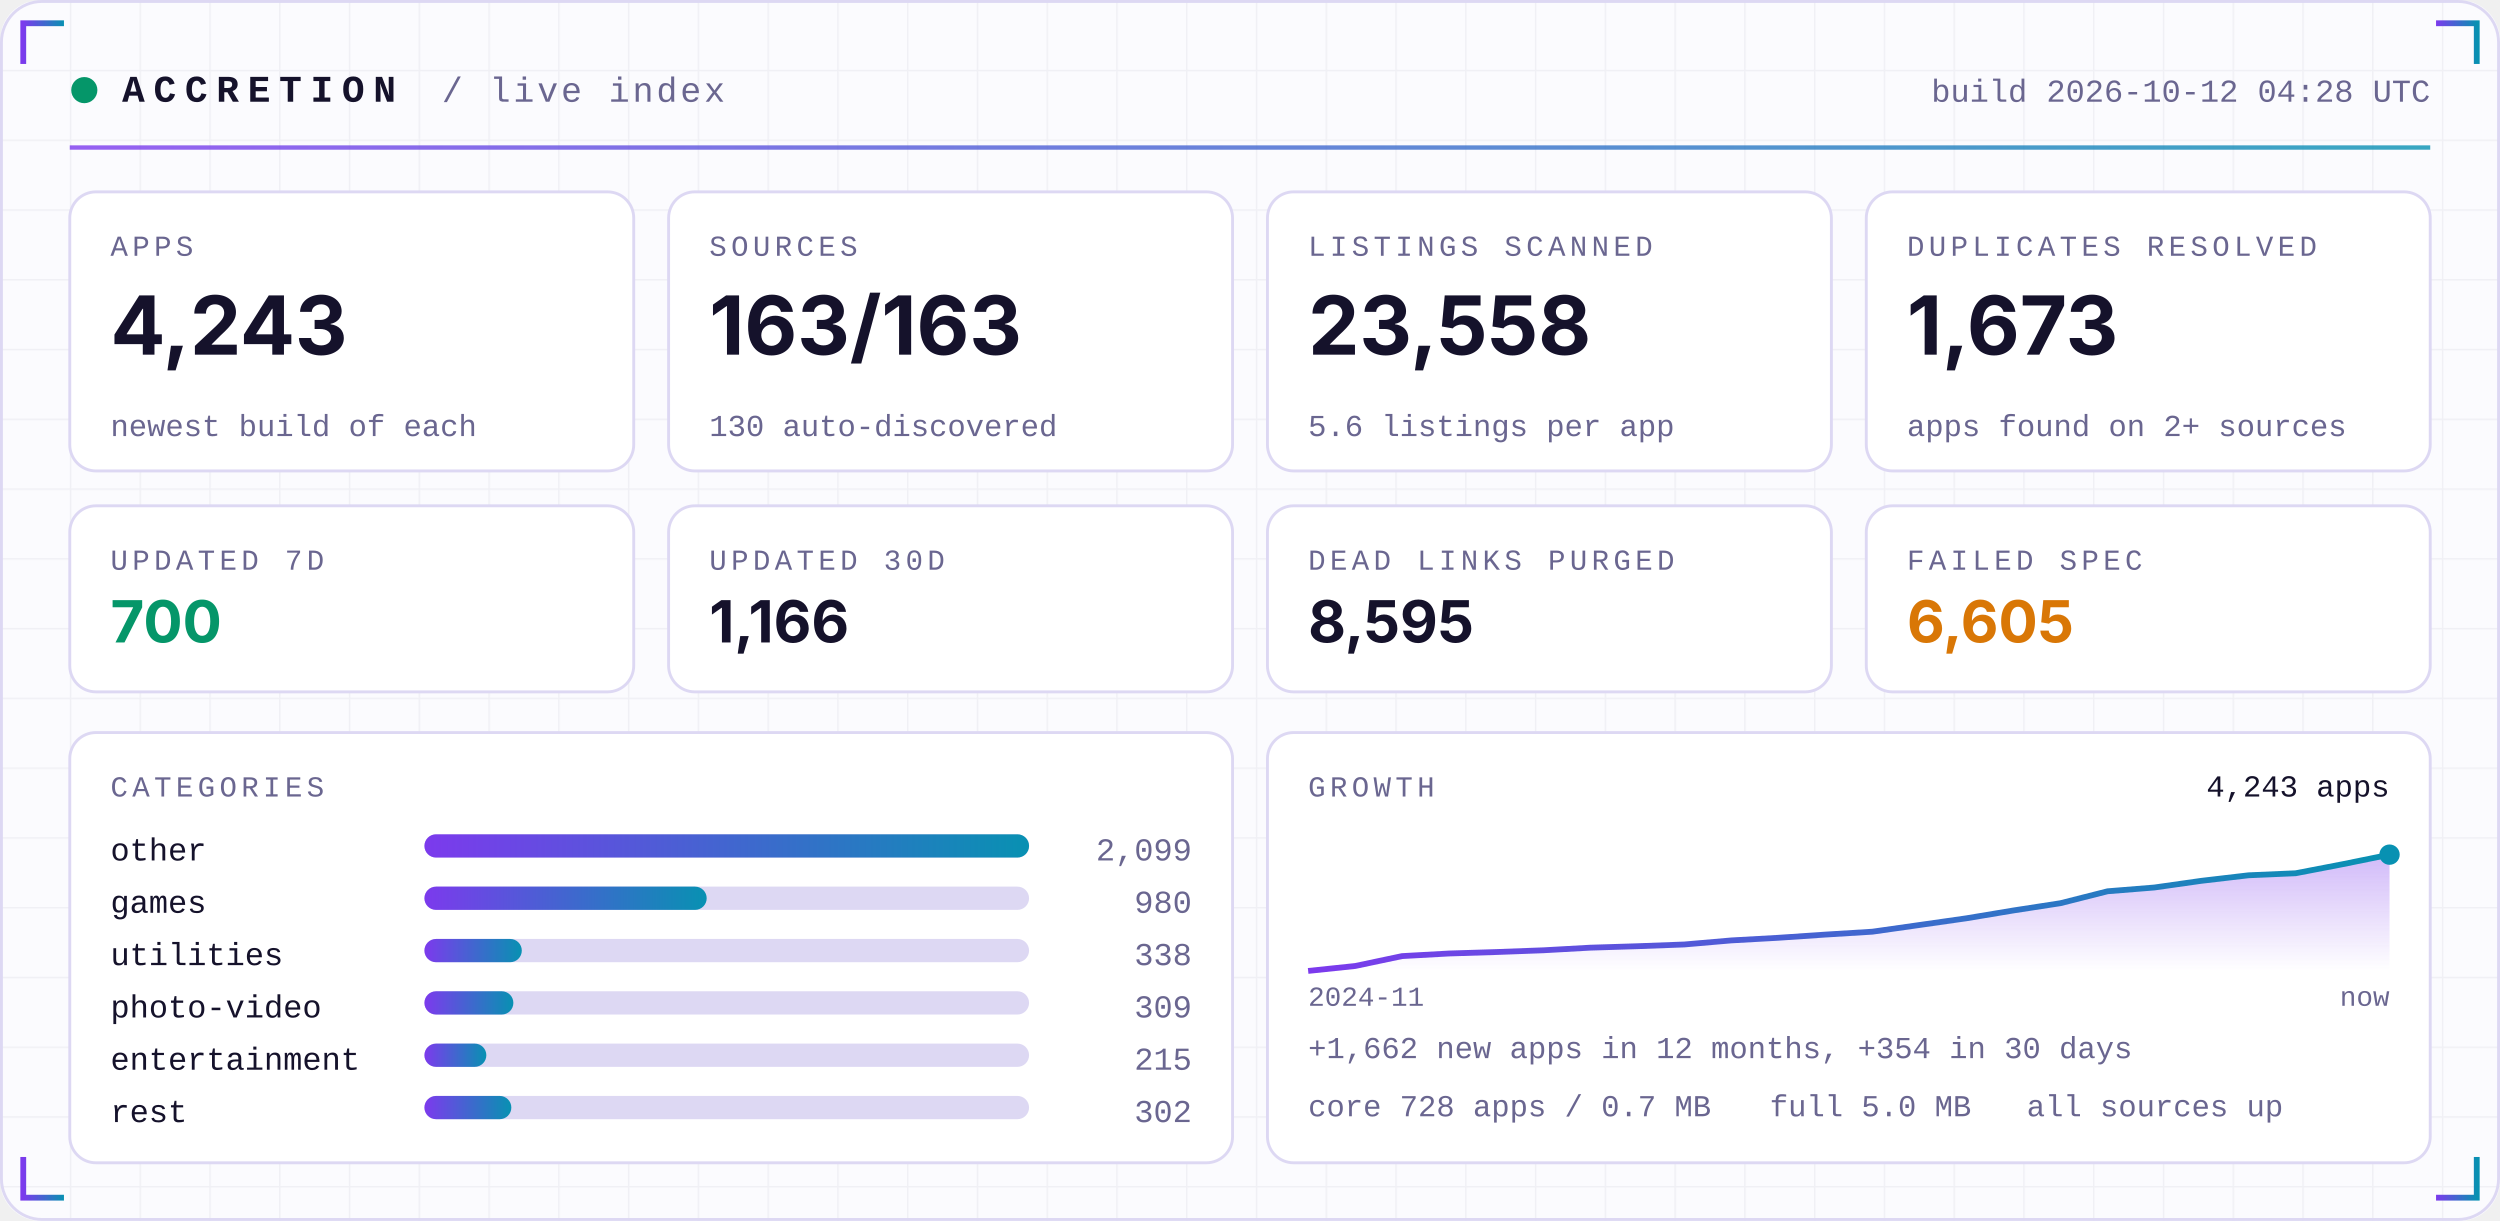
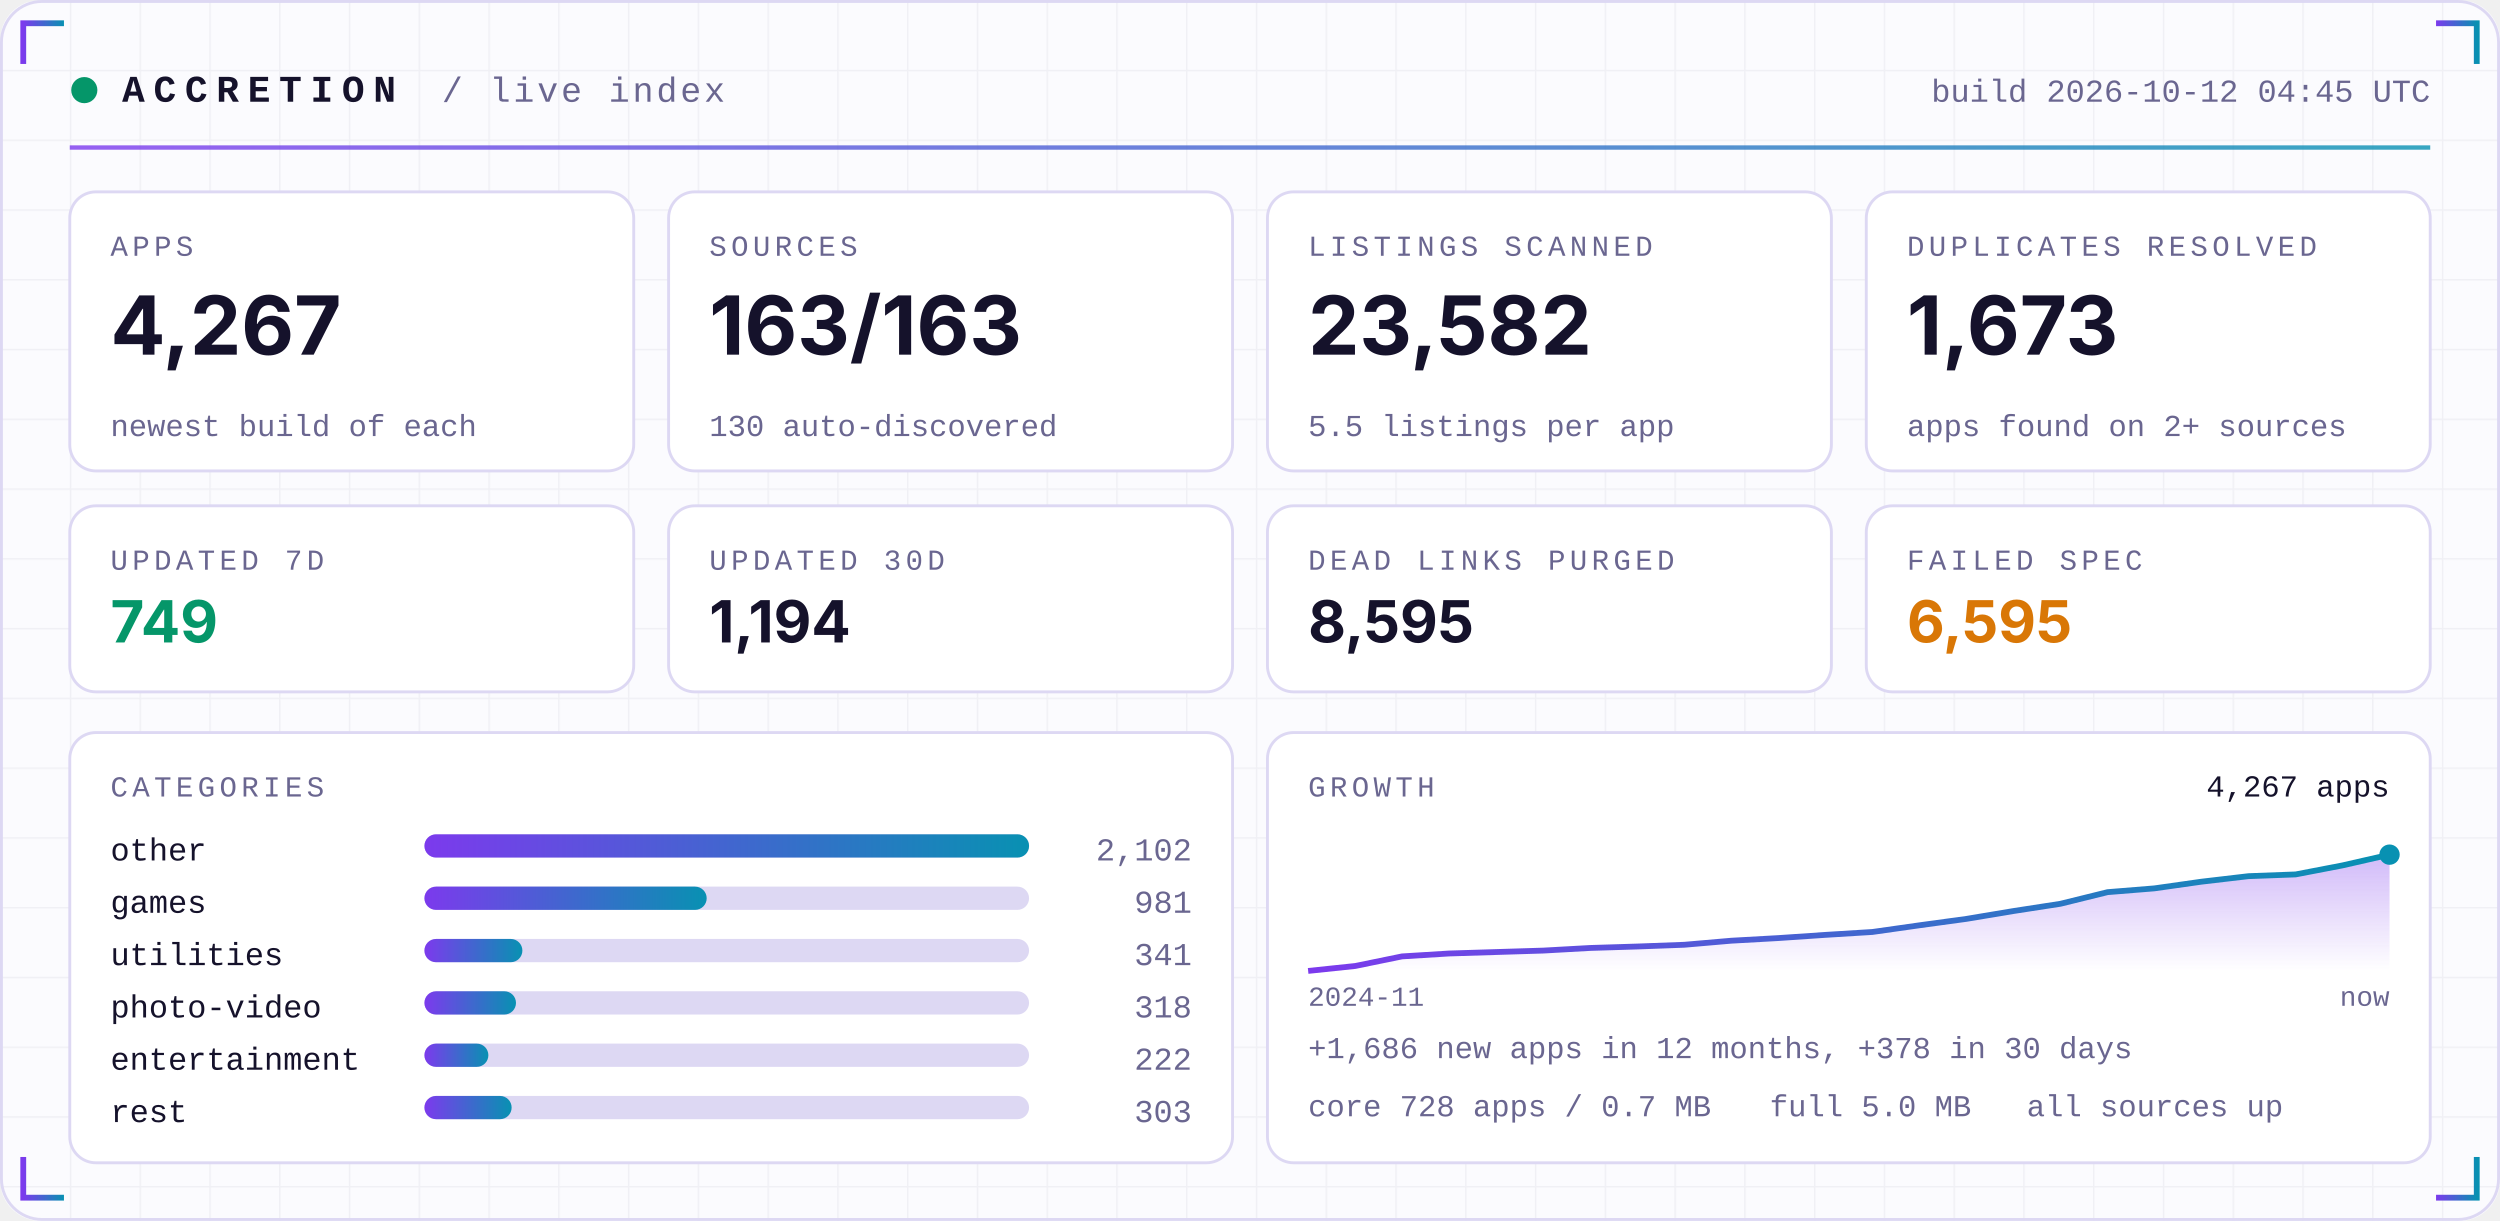
<svg xmlns="http://www.w3.org/2000/svg" width="860" height="420" viewBox="0 0 860 420" role="img">
  <defs>
    <linearGradient id="acc" x1="0" x2="1">
      <stop offset="0" stop-color="#7C3AED" />
      <stop offset="1" stop-color="#0891B2" />
    </linearGradient>
    <linearGradient id="area" x1="0" x2="0" y1="0" y2="1">
      <stop offset="0" stop-color="#7C3AED" stop-opacity="0.35" />
      <stop offset="1" stop-color="#7C3AED" stop-opacity="0" />
    </linearGradient>
    <pattern id="grid" width="24" height="24" patternUnits="userSpaceOnUse">
      <path d="M24 0H0V24" fill="none" stroke="#1E1B4B" stroke-opacity="0.05" />
    </pattern>
  </defs>
  <rect width="860" height="420" rx="14" fill="#FBFBFE" />
  <rect width="860" height="420" rx="14" fill="url(#grid)" />
  <rect x="0.5" y="0.5" width="859" height="419" rx="14" fill="none" stroke="#DDD8F3" />
  <path d="M8 22 V8 H22" stroke="url(#acc)" stroke-width="2" fill="none" />
  <path d="M852 22 V8 H838" stroke="url(#acc)" stroke-width="2" fill="none" />
  <path d="M8 398 V412 H22" stroke="url(#acc)" stroke-width="2" fill="none" />
  <path d="M852 398 V412 H838" stroke="url(#acc)" stroke-width="2" fill="none" />
  <circle cx="29" cy="31" r="4.5" fill="#059669">
    <animate attributeName="opacity" values="1;0.25;1" dur="2.4s" repeatCount="indefinite" />
  </circle>
  <text x="42" y="35" font-family="ui-monospace,SFMono-Regular,Menlo,Consolas,'Liberation Mono',monospace" font-size="13" font-weight="700" fill="#15122B" text-anchor="start" letter-spacing="3">ACCRETION</text>
  <text x="152" y="35" font-family="ui-monospace,SFMono-Regular,Menlo,Consolas,'Liberation Mono',monospace" font-size="12" font-weight="400" fill="#6A6690" text-anchor="start" letter-spacing="1">/ live index</text>
-   <text x="836" y="35" font-family="ui-monospace,SFMono-Regular,Menlo,Consolas,'Liberation Mono',monospace" font-size="11" font-weight="400" fill="#6A6690" text-anchor="end" letter-spacing="0">build 2026-10-12 04:28 UTC</text>
+   <text x="836" y="35" font-family="ui-monospace,SFMono-Regular,Menlo,Consolas,'Liberation Mono',monospace" font-size="11" font-weight="400" fill="#6A6690" text-anchor="end" letter-spacing="0">build 2026-10-12 04:45 UTC</text>
  <rect x="24" y="50" width="812" height="1.5" fill="url(#acc)" opacity="0.8" />
  <rect x="24.0" y="66" width="194.0" height="96" rx="9" fill="#FFFFFF" stroke="#DDD8F3" />
  <text x="38.0" y="88" font-family="ui-monospace,SFMono-Regular,Menlo,Consolas,'Liberation Mono',monospace" font-size="10" font-weight="400" fill="#6A6690" text-anchor="start" letter-spacing="1.5">APPS</text>
-   <text x="38.0" y="122" font-family="-apple-system,BlinkMacSystemFont,'Segoe UI',Inter,Helvetica,Arial,sans-serif" font-size="28" font-weight="700" fill="#15122B" text-anchor="start" letter-spacing="0">4,243</text>
+   <text x="38.0" y="122" font-family="-apple-system,BlinkMacSystemFont,'Segoe UI',Inter,Helvetica,Arial,sans-serif" font-size="28" font-weight="700" fill="#15122B" text-anchor="start" letter-spacing="0">4,267</text>
  <text x="38.0" y="150" font-family="ui-monospace,SFMono-Regular,Menlo,Consolas,'Liberation Mono',monospace" font-size="10.5" font-weight="400" fill="#6A6690" text-anchor="start" letter-spacing="0">newest build of each</text>
  <rect x="230.0" y="66" width="194.0" height="96" rx="9" fill="#FFFFFF" stroke="#DDD8F3" />
  <text x="244.0" y="88" font-family="ui-monospace,SFMono-Regular,Menlo,Consolas,'Liberation Mono',monospace" font-size="10" font-weight="400" fill="#6A6690" text-anchor="start" letter-spacing="1.5">SOURCES</text>
  <text x="244.0" y="122" font-family="-apple-system,BlinkMacSystemFont,'Segoe UI',Inter,Helvetica,Arial,sans-serif" font-size="28" font-weight="700" fill="#15122B" text-anchor="start" letter-spacing="0">163/163</text>
  <text x="244.0" y="150" font-family="ui-monospace,SFMono-Regular,Menlo,Consolas,'Liberation Mono',monospace" font-size="10.5" font-weight="400" fill="#6A6690" text-anchor="start" letter-spacing="0">130 auto-discovered</text>
  <rect x="436.0" y="66" width="194.0" height="96" rx="9" fill="#FFFFFF" stroke="#DDD8F3" />
  <text x="450.0" y="88" font-family="ui-monospace,SFMono-Regular,Menlo,Consolas,'Liberation Mono',monospace" font-size="10" font-weight="400" fill="#6A6690" text-anchor="start" letter-spacing="1.5">LISTINGS SCANNED</text>
-   <text x="450.0" y="122" font-family="-apple-system,BlinkMacSystemFont,'Segoe UI',Inter,Helvetica,Arial,sans-serif" font-size="28" font-weight="700" fill="#15122B" text-anchor="start" letter-spacing="0">23,558</text>
-   <text x="450.0" y="150" font-family="ui-monospace,SFMono-Regular,Menlo,Consolas,'Liberation Mono',monospace" font-size="10.5" font-weight="400" fill="#6A6690" text-anchor="start" letter-spacing="0">5.6 listings per app</text>
+   <text x="450.0" y="122" font-family="-apple-system,BlinkMacSystemFont,'Segoe UI',Inter,Helvetica,Arial,sans-serif" font-size="28" font-weight="700" fill="#15122B" text-anchor="start" letter-spacing="0">23,582</text>
+   <text x="450.0" y="150" font-family="ui-monospace,SFMono-Regular,Menlo,Consolas,'Liberation Mono',monospace" font-size="10.5" font-weight="400" fill="#6A6690" text-anchor="start" letter-spacing="0">5.5 listings per app</text>
  <rect x="642.0" y="66" width="194.0" height="96" rx="9" fill="#FFFFFF" stroke="#DDD8F3" />
  <text x="656.0" y="88" font-family="ui-monospace,SFMono-Regular,Menlo,Consolas,'Liberation Mono',monospace" font-size="10" font-weight="400" fill="#6A6690" text-anchor="start" letter-spacing="1.5">DUPLICATES RESOLVED</text>
  <text x="656.0" y="122" font-family="-apple-system,BlinkMacSystemFont,'Segoe UI',Inter,Helvetica,Arial,sans-serif" font-size="28" font-weight="700" fill="#15122B" text-anchor="start" letter-spacing="0">1,673</text>
  <text x="656.0" y="150" font-family="ui-monospace,SFMono-Regular,Menlo,Consolas,'Liberation Mono',monospace" font-size="10.5" font-weight="400" fill="#6A6690" text-anchor="start" letter-spacing="0">apps found on 2+ sources</text>
  <rect x="24.0" y="174" width="194.0" height="64" rx="9" fill="#FFFFFF" stroke="#DDD8F3" />
  <text x="38.0" y="196" font-family="ui-monospace,SFMono-Regular,Menlo,Consolas,'Liberation Mono',monospace" font-size="10" font-weight="400" fill="#6A6690" text-anchor="start" letter-spacing="1.5">UPDATED 7D</text>
-   <text x="38.0" y="221" font-family="-apple-system,BlinkMacSystemFont,'Segoe UI',Inter,Helvetica,Arial,sans-serif" font-size="20" font-weight="700" fill="#059669" text-anchor="start" letter-spacing="0">700</text>
+   <text x="38.0" y="221" font-family="-apple-system,BlinkMacSystemFont,'Segoe UI',Inter,Helvetica,Arial,sans-serif" font-size="20" font-weight="700" fill="#059669" text-anchor="start" letter-spacing="0">749</text>
  <rect x="230.0" y="174" width="194.0" height="64" rx="9" fill="#FFFFFF" stroke="#DDD8F3" />
  <text x="244.0" y="196" font-family="ui-monospace,SFMono-Regular,Menlo,Consolas,'Liberation Mono',monospace" font-size="10" font-weight="400" fill="#6A6690" text-anchor="start" letter-spacing="1.5">UPDATED 30D</text>
-   <text x="244.0" y="221" font-family="-apple-system,BlinkMacSystemFont,'Segoe UI',Inter,Helvetica,Arial,sans-serif" font-size="20" font-weight="700" fill="#15122B" text-anchor="start" letter-spacing="0">1,166</text>
+   <text x="244.0" y="221" font-family="-apple-system,BlinkMacSystemFont,'Segoe UI',Inter,Helvetica,Arial,sans-serif" font-size="20" font-weight="700" fill="#15122B" text-anchor="start" letter-spacing="0">1,194</text>
  <rect x="436.0" y="174" width="194.0" height="64" rx="9" fill="#FFFFFF" stroke="#DDD8F3" />
  <text x="450.0" y="196" font-family="ui-monospace,SFMono-Regular,Menlo,Consolas,'Liberation Mono',monospace" font-size="10" font-weight="400" fill="#6A6690" text-anchor="start" letter-spacing="1.5">DEAD LINKS PURGED</text>
  <text x="450.0" y="221" font-family="-apple-system,BlinkMacSystemFont,'Segoe UI',Inter,Helvetica,Arial,sans-serif" font-size="20" font-weight="700" fill="#15122B" text-anchor="start" letter-spacing="0">8,595</text>
  <rect x="642.0" y="174" width="194.0" height="64" rx="9" fill="#FFFFFF" stroke="#DDD8F3" />
  <text x="656.0" y="196" font-family="ui-monospace,SFMono-Regular,Menlo,Consolas,'Liberation Mono',monospace" font-size="10" font-weight="400" fill="#6A6690" text-anchor="start" letter-spacing="1.5">FAILED SPEC</text>
-   <text x="656.0" y="221" font-family="-apple-system,BlinkMacSystemFont,'Segoe UI',Inter,Helvetica,Arial,sans-serif" font-size="20" font-weight="700" fill="#D97706" text-anchor="start" letter-spacing="0">6,605</text>
+   <text x="656.0" y="221" font-family="-apple-system,BlinkMacSystemFont,'Segoe UI',Inter,Helvetica,Arial,sans-serif" font-size="20" font-weight="700" fill="#D97706" text-anchor="start" letter-spacing="0">6,595</text>
  <rect x="24" y="252" width="400.0" height="148" rx="9" fill="#FFFFFF" stroke="#DDD8F3" />
  <rect x="436.0" y="252" width="400.0" height="148" rx="9" fill="#FFFFFF" stroke="#DDD8F3" />
  <text x="38" y="274" font-family="ui-monospace,SFMono-Regular,Menlo,Consolas,'Liberation Mono',monospace" font-size="10" font-weight="400" fill="#6A6690" text-anchor="start" letter-spacing="1.5">CATEGORIES</text>
  <text x="38" y="296" font-family="ui-monospace,SFMono-Regular,Menlo,Consolas,'Liberation Mono',monospace" font-size="11" font-weight="400" fill="#15122B" text-anchor="start" letter-spacing="0">other</text>
  <rect x="146" y="287" width="208.0" height="8" rx="4" fill="#DDD8F3" />
  <rect x="146" y="287" width="208.0" height="8" rx="4" fill="url(#acc)" />
-   <text x="410.0" y="296" font-family="ui-monospace,SFMono-Regular,Menlo,Consolas,'Liberation Mono',monospace" font-size="11" font-weight="400" fill="#6A6690" text-anchor="end" letter-spacing="0">2,099</text>
+   <text x="410.0" y="296" font-family="ui-monospace,SFMono-Regular,Menlo,Consolas,'Liberation Mono',monospace" font-size="11" font-weight="400" fill="#6A6690" text-anchor="end" letter-spacing="0">2,102</text>
  <text x="38" y="314" font-family="ui-monospace,SFMono-Regular,Menlo,Consolas,'Liberation Mono',monospace" font-size="11" font-weight="400" fill="#15122B" text-anchor="start" letter-spacing="0">games</text>
  <rect x="146" y="305" width="208.0" height="8" rx="4" fill="#DDD8F3" />
  <rect x="146" y="305" width="97.1" height="8" rx="4" fill="url(#acc)" />
-   <text x="410.0" y="314" font-family="ui-monospace,SFMono-Regular,Menlo,Consolas,'Liberation Mono',monospace" font-size="11" font-weight="400" fill="#6A6690" text-anchor="end" letter-spacing="0">980</text>
+   <text x="410.0" y="314" font-family="ui-monospace,SFMono-Regular,Menlo,Consolas,'Liberation Mono',monospace" font-size="11" font-weight="400" fill="#6A6690" text-anchor="end" letter-spacing="0">981</text>
  <text x="38" y="332" font-family="ui-monospace,SFMono-Regular,Menlo,Consolas,'Liberation Mono',monospace" font-size="11" font-weight="400" fill="#15122B" text-anchor="start" letter-spacing="0">utilities</text>
  <rect x="146" y="323" width="208.0" height="8" rx="4" fill="#DDD8F3" />
-   <rect x="146" y="323" width="33.5" height="8" rx="4" fill="url(#acc)" />
-   <text x="410.0" y="332" font-family="ui-monospace,SFMono-Regular,Menlo,Consolas,'Liberation Mono',monospace" font-size="11" font-weight="400" fill="#6A6690" text-anchor="end" letter-spacing="0">338</text>
+   <rect x="146" y="323" width="33.7" height="8" rx="4" fill="url(#acc)" />
+   <text x="410.0" y="332" font-family="ui-monospace,SFMono-Regular,Menlo,Consolas,'Liberation Mono',monospace" font-size="11" font-weight="400" fill="#6A6690" text-anchor="end" letter-spacing="0">341</text>
  <text x="38" y="350" font-family="ui-monospace,SFMono-Regular,Menlo,Consolas,'Liberation Mono',monospace" font-size="11" font-weight="400" fill="#15122B" text-anchor="start" letter-spacing="0">photo-video</text>
  <rect x="146" y="341" width="208.0" height="8" rx="4" fill="#DDD8F3" />
-   <rect x="146" y="341" width="30.6" height="8" rx="4" fill="url(#acc)" />
-   <text x="410.0" y="350" font-family="ui-monospace,SFMono-Regular,Menlo,Consolas,'Liberation Mono',monospace" font-size="11" font-weight="400" fill="#6A6690" text-anchor="end" letter-spacing="0">309</text>
+   <rect x="146" y="341" width="31.5" height="8" rx="4" fill="url(#acc)" />
+   <text x="410.0" y="350" font-family="ui-monospace,SFMono-Regular,Menlo,Consolas,'Liberation Mono',monospace" font-size="11" font-weight="400" fill="#6A6690" text-anchor="end" letter-spacing="0">318</text>
  <text x="38" y="368" font-family="ui-monospace,SFMono-Regular,Menlo,Consolas,'Liberation Mono',monospace" font-size="11" font-weight="400" fill="#15122B" text-anchor="start" letter-spacing="0">entertainment</text>
  <rect x="146" y="359" width="208.0" height="8" rx="4" fill="#DDD8F3" />
-   <rect x="146" y="359" width="21.3" height="8" rx="4" fill="url(#acc)" />
-   <text x="410.0" y="368" font-family="ui-monospace,SFMono-Regular,Menlo,Consolas,'Liberation Mono',monospace" font-size="11" font-weight="400" fill="#6A6690" text-anchor="end" letter-spacing="0">215</text>
+   <rect x="146" y="359" width="22.0" height="8" rx="4" fill="url(#acc)" />
+   <text x="410.0" y="368" font-family="ui-monospace,SFMono-Regular,Menlo,Consolas,'Liberation Mono',monospace" font-size="11" font-weight="400" fill="#6A6690" text-anchor="end" letter-spacing="0">222</text>
  <text x="38" y="386" font-family="ui-monospace,SFMono-Regular,Menlo,Consolas,'Liberation Mono',monospace" font-size="11" font-weight="400" fill="#15122B" text-anchor="start" letter-spacing="0">rest</text>
  <rect x="146" y="377" width="208.0" height="8" rx="4" fill="#DDD8F3" />
-   <rect x="146" y="377" width="29.9" height="8" rx="4" fill="url(#acc)" />
-   <text x="410.0" y="386" font-family="ui-monospace,SFMono-Regular,Menlo,Consolas,'Liberation Mono',monospace" font-size="11" font-weight="400" fill="#6A6690" text-anchor="end" letter-spacing="0">302</text>
+   <rect x="146" y="377" width="30.0" height="8" rx="4" fill="url(#acc)" />
+   <text x="410.0" y="386" font-family="ui-monospace,SFMono-Regular,Menlo,Consolas,'Liberation Mono',monospace" font-size="11" font-weight="400" fill="#6A6690" text-anchor="end" letter-spacing="0">303</text>
  <text x="450.0" y="274" font-family="ui-monospace,SFMono-Regular,Menlo,Consolas,'Liberation Mono',monospace" font-size="10" font-weight="400" fill="#6A6690" text-anchor="start" letter-spacing="1.5">GROWTH</text>
-   <polygon points="450.0,334 450.0,334.0 466.2,332.3 482.3,328.9 498.5,328.0 514.7,327.5 530.9,326.9 547.0,326.0 563.2,325.5 579.4,324.9 595.6,323.5 611.7,322.6 627.9,321.5 644.1,320.5 660.3,318.2 676.4,315.9 692.6,313.2 708.8,310.7 725.0,306.6 741.1,305.3 757.3,303.0 773.5,301.1 789.7,300.4 805.8,297.3 822.0,294.0 822.0,334" fill="url(#area)" />
-   <polyline points="450.0,334.0 466.2,332.3 482.3,328.9 498.5,328.0 514.7,327.5 530.9,326.9 547.0,326.0 563.2,325.5 579.4,324.9 595.6,323.5 611.7,322.6 627.9,321.5 644.1,320.5 660.3,318.2 676.4,315.9 692.6,313.2 708.8,310.7 725.0,306.6 741.1,305.3 757.3,303.0 773.5,301.1 789.7,300.4 805.8,297.3 822.0,294.0" fill="none" stroke="url(#acc)" stroke-width="2" stroke-linejoin="round" />
+   <polygon points="450.0,334 450.0,334.0 466.2,332.3 482.3,329.0 498.5,328.0 514.7,327.5 530.9,327.0 547.0,326.1 563.2,325.6 579.4,325.0 595.6,323.6 611.7,322.7 627.9,321.6 644.1,320.6 660.3,318.3 676.4,316.1 692.6,313.4 708.8,310.9 725.0,306.9 741.1,305.6 757.3,303.3 773.5,301.4 789.7,300.8 805.8,297.7 822.0,294.0 822.0,334" fill="url(#area)" />
+   <polyline points="450.0,334.0 466.2,332.3 482.3,329.0 498.5,328.0 514.7,327.5 530.9,327.0 547.0,326.1 563.2,325.6 579.4,325.0 595.6,323.6 611.7,322.7 627.9,321.6 644.1,320.6 660.3,318.3 676.4,316.1 692.6,313.4 708.8,310.9 725.0,306.9 741.1,305.6 757.3,303.3 773.5,301.4 789.7,300.8 805.8,297.7 822.0,294.0" fill="none" stroke="url(#acc)" stroke-width="2" stroke-linejoin="round" />
  <circle cx="822.0" cy="294.0" r="3.5" fill="#0891B2" />
-   <text x="822.0" y="274" font-family="ui-monospace,SFMono-Regular,Menlo,Consolas,'Liberation Mono',monospace" font-size="10.5" font-weight="400" fill="#15122B" text-anchor="end" letter-spacing="0">4,243 apps</text>
+   <text x="822.0" y="274" font-family="ui-monospace,SFMono-Regular,Menlo,Consolas,'Liberation Mono',monospace" font-size="10.5" font-weight="400" fill="#15122B" text-anchor="end" letter-spacing="0">4,267 apps</text>
  <text x="450.0" y="346" font-family="ui-monospace,SFMono-Regular,Menlo,Consolas,'Liberation Mono',monospace" font-size="9.5" font-weight="400" fill="#6A6690" text-anchor="start" letter-spacing="0">2024-11</text>
  <text x="822.0" y="346" font-family="ui-monospace,SFMono-Regular,Menlo,Consolas,'Liberation Mono',monospace" font-size="9.5" font-weight="400" fill="#6A6690" text-anchor="end" letter-spacing="0">now</text>
-   <text x="450.0" y="364" font-family="ui-monospace,SFMono-Regular,Menlo,Consolas,'Liberation Mono',monospace" font-size="10.5" font-weight="400" fill="#6A6690" text-anchor="start" letter-spacing="0">+1,662 new apps in 12 months, +354 in 30 days</text>
+   <text x="450.0" y="364" font-family="ui-monospace,SFMono-Regular,Menlo,Consolas,'Liberation Mono',monospace" font-size="10.5" font-weight="400" fill="#6A6690" text-anchor="start" letter-spacing="0">+1,686 new apps in 12 months, +378 in 30 days</text>
  <text x="450.0" y="384" font-family="ui-monospace,SFMono-Regular,Menlo,Consolas,'Liberation Mono',monospace" font-size="10.5" font-weight="400" fill="#6A6690" text-anchor="start" letter-spacing="0">core 728 apps / 0.7 MB</text>
  <text x="608.8" y="384" font-family="ui-monospace,SFMono-Regular,Menlo,Consolas,'Liberation Mono',monospace" font-size="10.5" font-weight="400" fill="#6A6690" text-anchor="start" letter-spacing="0">full 5.0 MB</text>
  <text x="697.2" y="384" font-family="ui-monospace,SFMono-Regular,Menlo,Consolas,'Liberation Mono',monospace" font-size="10.5" font-weight="400" fill="#6A6690" text-anchor="start" letter-spacing="0">all sources up</text>
</svg>
